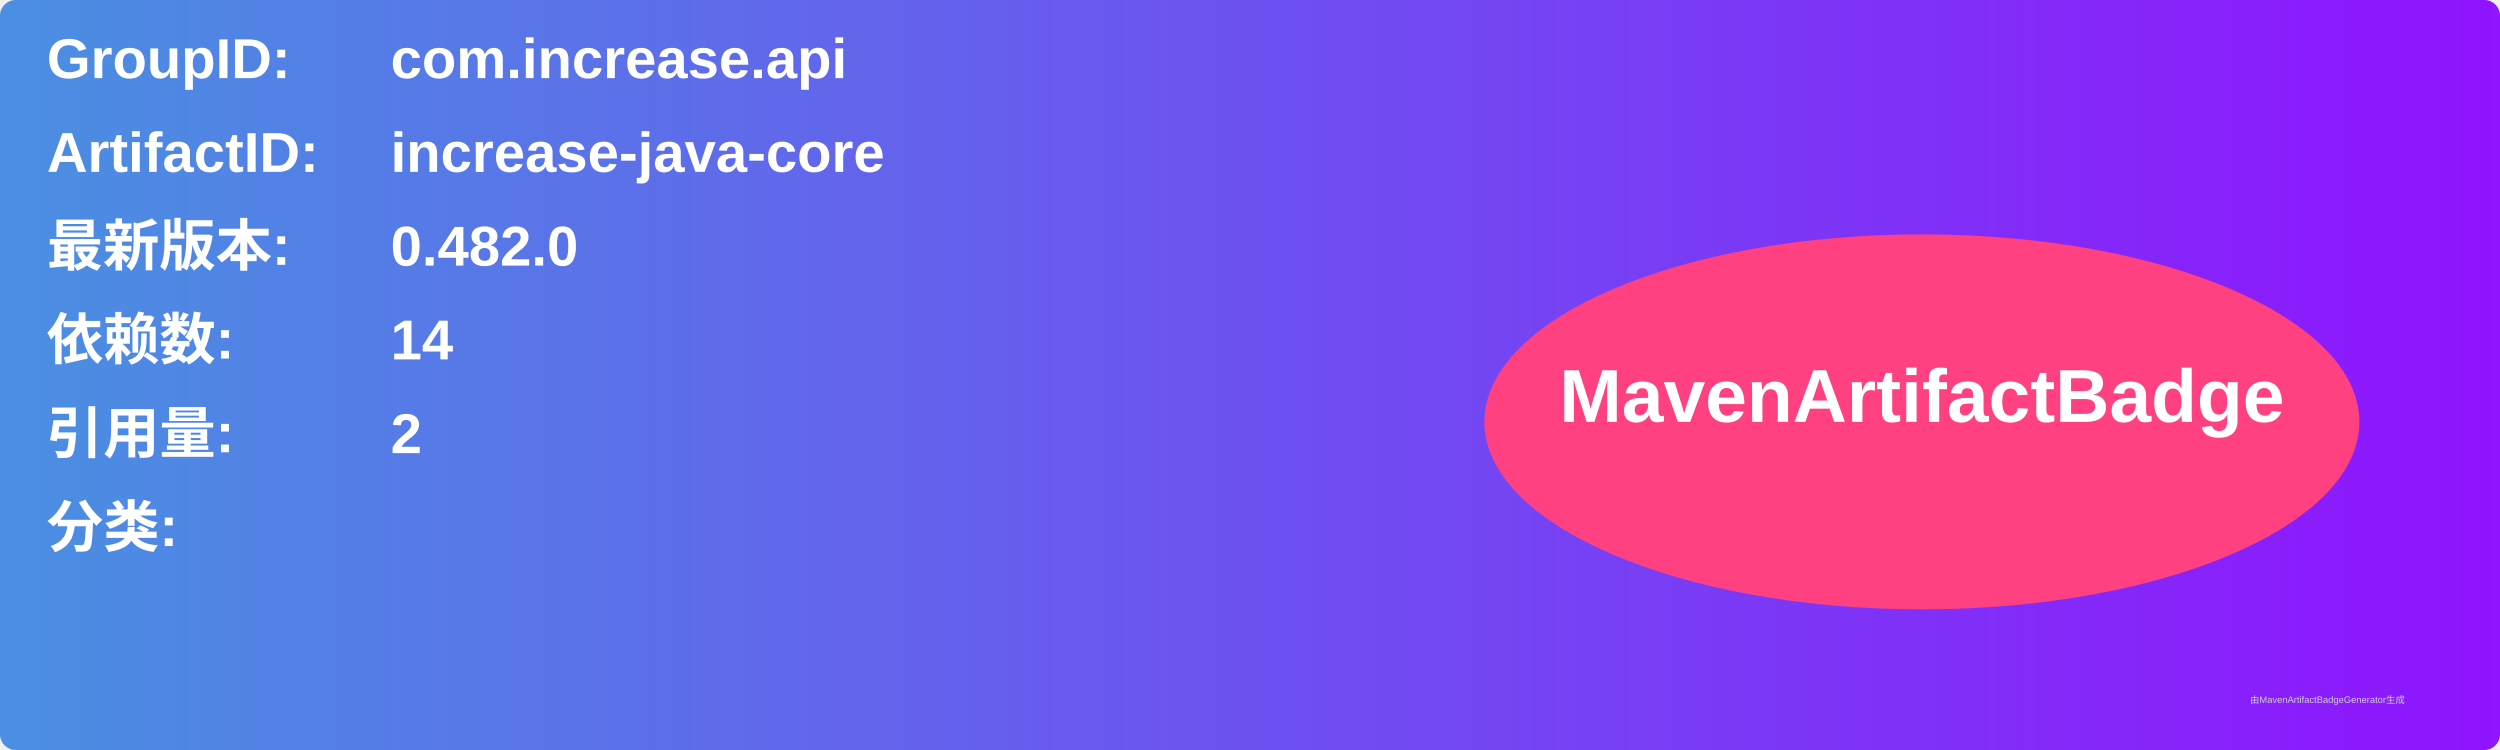
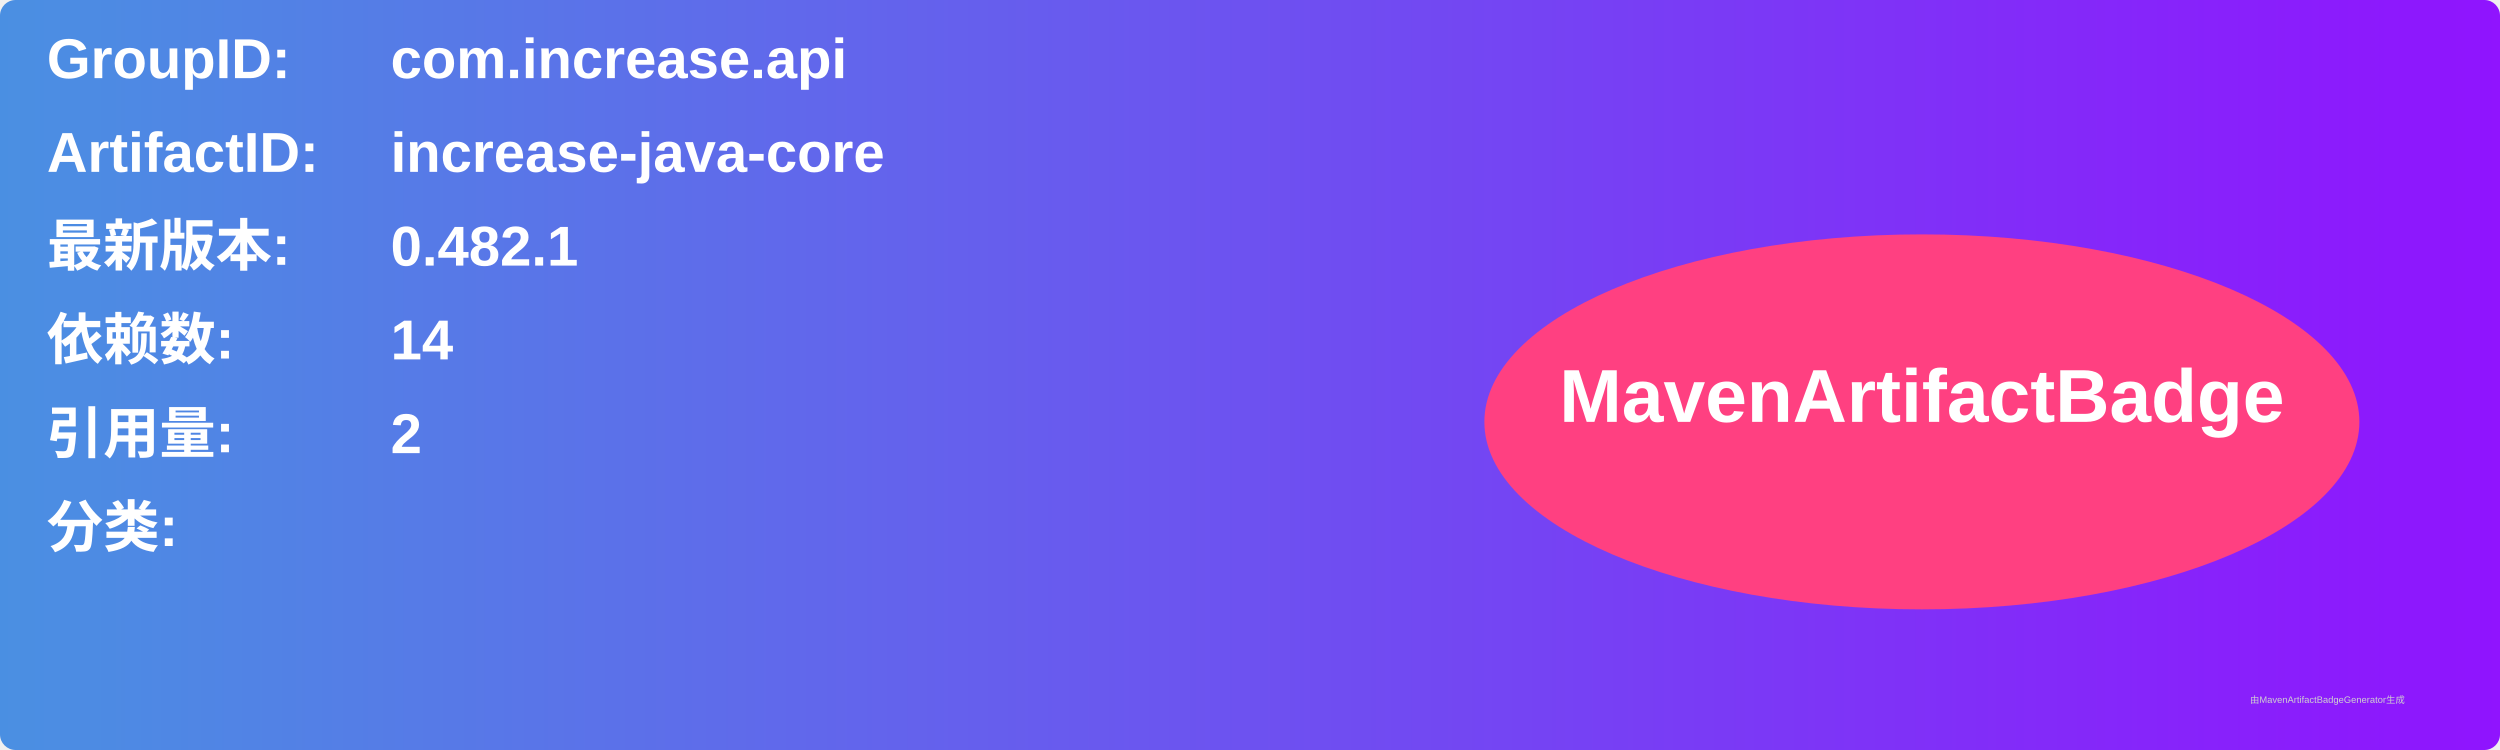
<svg xmlns="http://www.w3.org/2000/svg" width="800" height="240" viewBox="0 0 800 240">
  <linearGradient id="grad" x1="0%" y1="0%" x2="100%" y2="0%">
    <stop offset="0%" stop-color="#4a90e2" />
    <stop offset="100%" stop-color="#9013fe" />
  </linearGradient>
  <rect width="100%" height="100%" rx="5" ry="5" fill="url(#grad)" />
  <g transform="translate(15, 15)">
    <text x="0" y="10" font-family="Arial" font-size="18" fill="white" font-weight="bold" width="260">GroupID:</text>
    <text x="110" y="10" font-family="Arial" font-size="18" fill="white" font-weight="bold" width="460">com.increase.api</text>
    <text x="0" y="40" font-family="Arial" font-size="18" fill="white" font-weight="bold" width="260">ArtifactID:</text>
    <text x="110" y="40" font-family="Arial" font-size="18" fill="white" font-weight="bold" width="460">increase-java-core</text>
    <text x="0" y="70" font-family="Arial" font-size="18" fill="white" font-weight="bold">最新版本:</text>
    <text x="110" y="70" font-family="Arial" font-size="18" fill="white" font-weight="bold">
-       <tspan font-weight="bold">0.482.0</tspan>
+       <tspan font-weight="bold">0.482.1</tspan>
    </text>
    <text x="0" y="100" font-family="Arial" font-size="18" fill="white" font-weight="bold">依赖数: </text>
    <text x="110" y="100" font-family="Arial" font-size="18" fill="white">
      <tspan font-weight="bold">14</tspan>
    </text>
    <text x="0" y="130" font-family="Arial" font-size="18" fill="white" font-weight="bold">引用量: </text>
    <text x="110" y="130" font-family="Arial" font-size="18" fill="white">
      <tspan font-weight="bold">2</tspan>
    </text>
    <text x="0" y="160" font-family="Arial" font-size="18" fill="white" font-weight="bold">分类:</text>
    <text x="10" y="190" font-family="Arial" font-size="10" fill="white">
      <tspan font-weight="bold" />
    </text>
    <ellipse cx="600" cy="120" rx="140" ry="60" fill="#ff4081" />
    <text x="600" y="120" text-anchor="middle" font-family="Arial" font-size="24" fill="white" font-weight="bold">MavenArtifactBadge</text>
  </g>
  <text x="720" y="225" font-family="Arial" font-size="3" fill="#d0d0d0">由MavenArtifactBadgeGenerator生成</text>
</svg>
